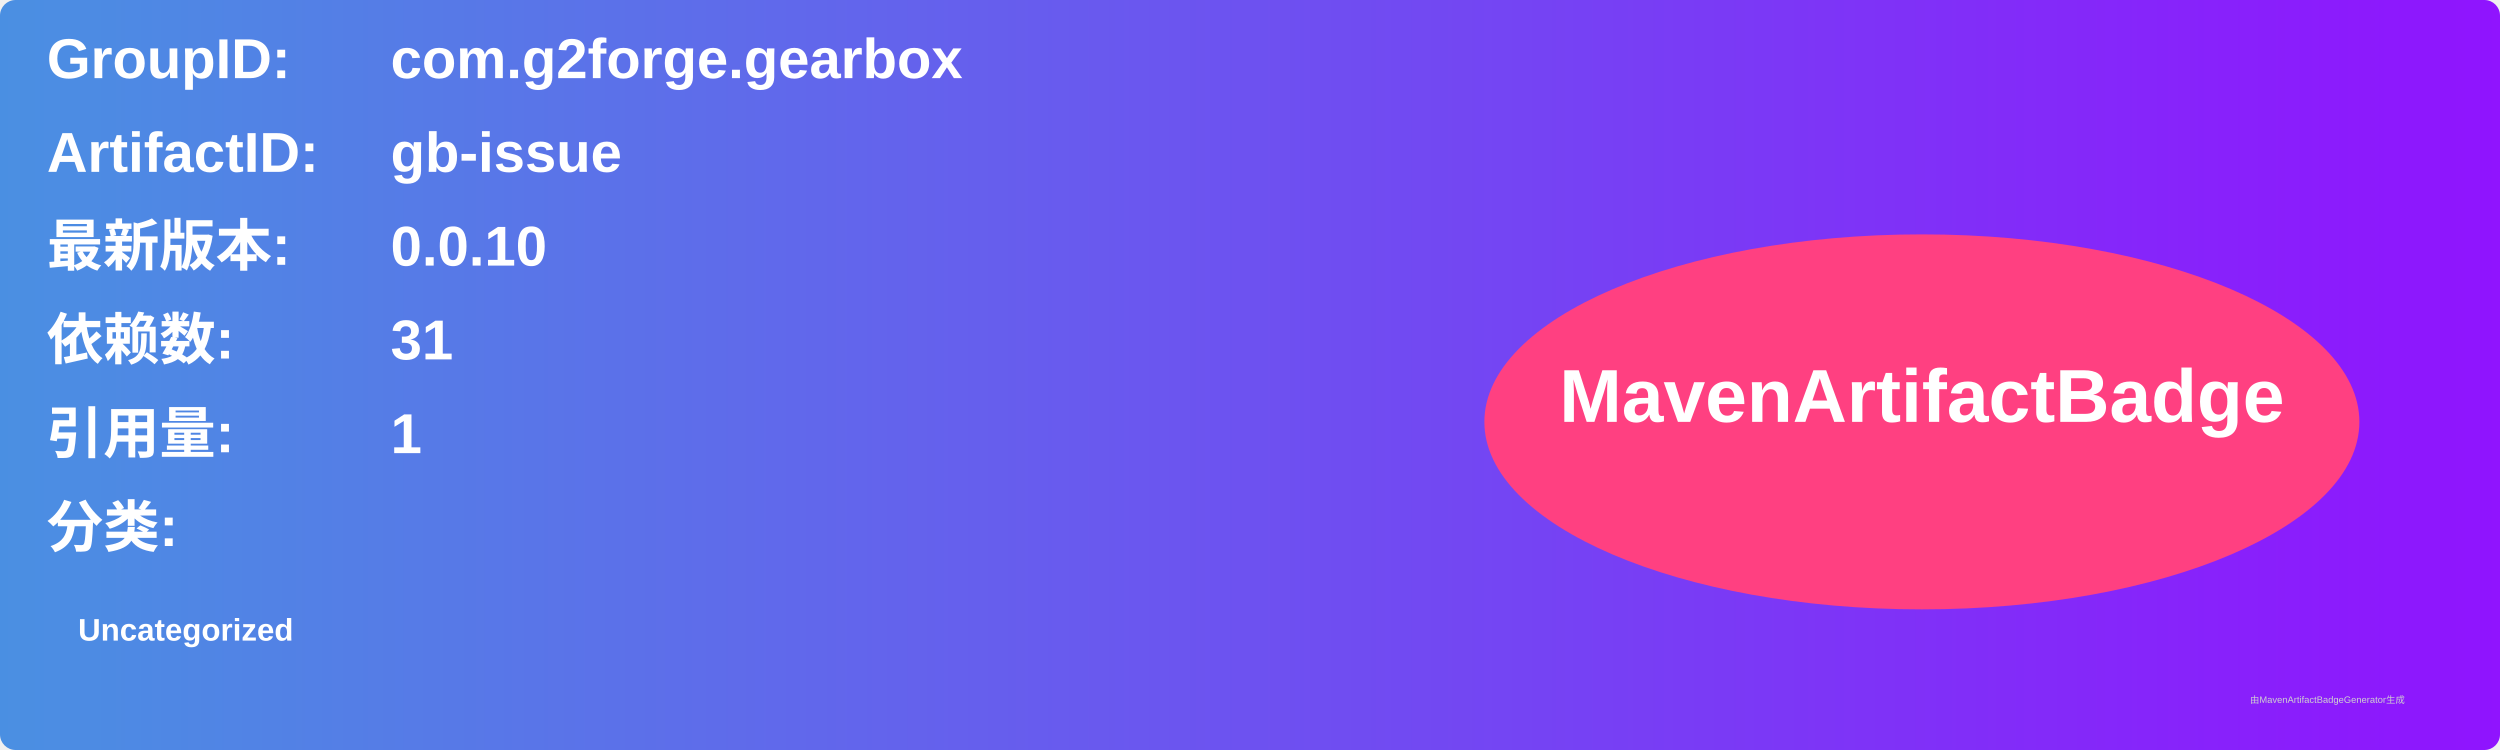
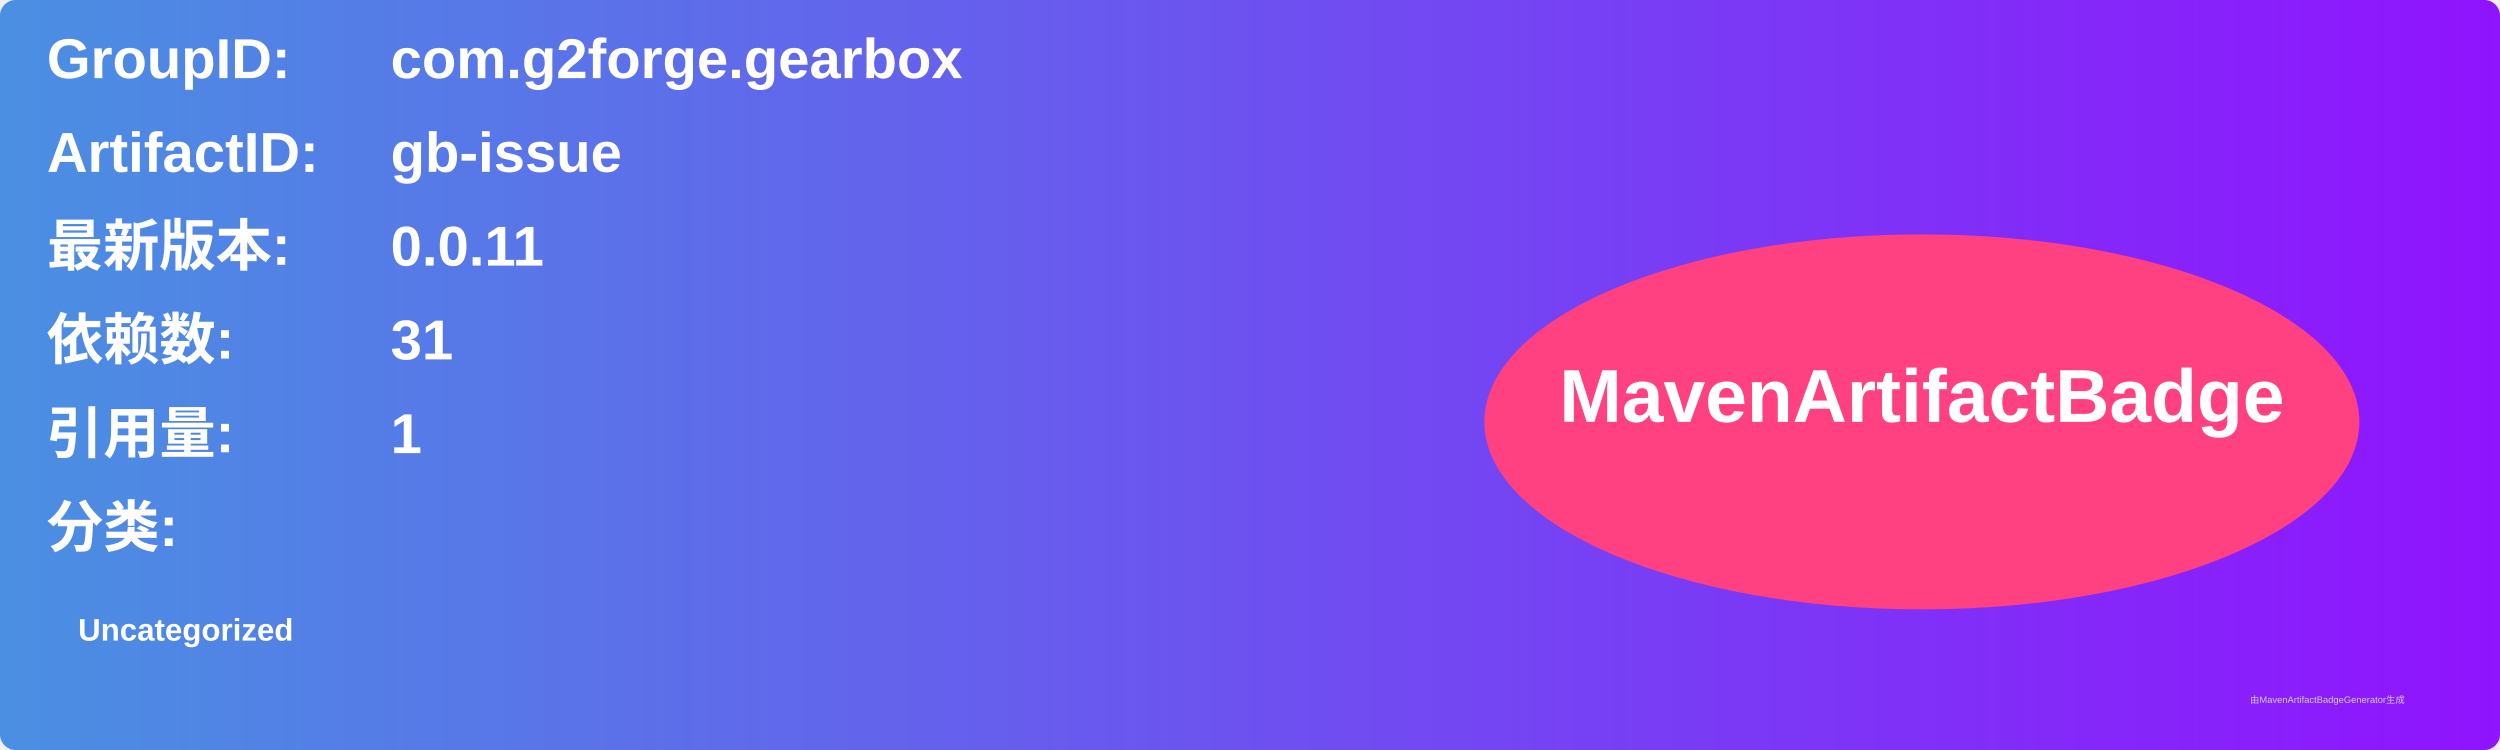
<svg xmlns="http://www.w3.org/2000/svg" width="800" height="240" viewBox="0 0 800 240">
  <linearGradient id="grad" x1="0%" y1="0%" x2="100%" y2="0%">
    <stop offset="0%" stop-color="#4a90e2" />
    <stop offset="100%" stop-color="#9013fe" />
  </linearGradient>
  <rect width="100%" height="100%" rx="5" ry="5" fill="url(#grad)" />
  <g transform="translate(15, 15)">
    <text x="0" y="10" font-family="Arial" font-size="18" fill="white" font-weight="bold" width="260">GroupID:</text>
    <text x="110" y="10" font-family="Arial" font-size="18" fill="white" font-weight="bold" width="460">com.g2forge.gearbox</text>
    <text x="0" y="40" font-family="Arial" font-size="18" fill="white" font-weight="bold" width="260">ArtifactID:</text>
    <text x="110" y="40" font-family="Arial" font-size="18" fill="white" font-weight="bold" width="460">gb-issue</text>
    <text x="0" y="70" font-family="Arial" font-size="18" fill="white" font-weight="bold">最新版本:</text>
    <text x="110" y="70" font-family="Arial" font-size="18" fill="white" font-weight="bold">
-       <tspan font-weight="bold">0.0.10</tspan>
+       <tspan font-weight="bold">0.0.11</tspan>
    </text>
    <text x="0" y="100" font-family="Arial" font-size="18" fill="white" font-weight="bold">依赖数: </text>
    <text x="110" y="100" font-family="Arial" font-size="18" fill="white">
      <tspan font-weight="bold">31</tspan>
    </text>
    <text x="0" y="130" font-family="Arial" font-size="18" fill="white" font-weight="bold">引用量: </text>
    <text x="110" y="130" font-family="Arial" font-size="18" fill="white">
      <tspan font-weight="bold">1</tspan>
    </text>
    <text x="0" y="160" font-family="Arial" font-size="18" fill="white" font-weight="bold">分类:</text>
    <text x="10" y="190" font-family="Arial" font-size="10" fill="white">
      <tspan font-weight="bold">Uncategorized</tspan>
    </text>
    <ellipse cx="600" cy="120" rx="140" ry="60" fill="#ff4081" />
    <text x="600" y="120" text-anchor="middle" font-family="Arial" font-size="24" fill="white" font-weight="bold">MavenArtifactBadge</text>
  </g>
  <text x="720" y="225" font-family="Arial" font-size="3" fill="#d0d0d0">由MavenArtifactBadgeGenerator生成</text>
</svg>
